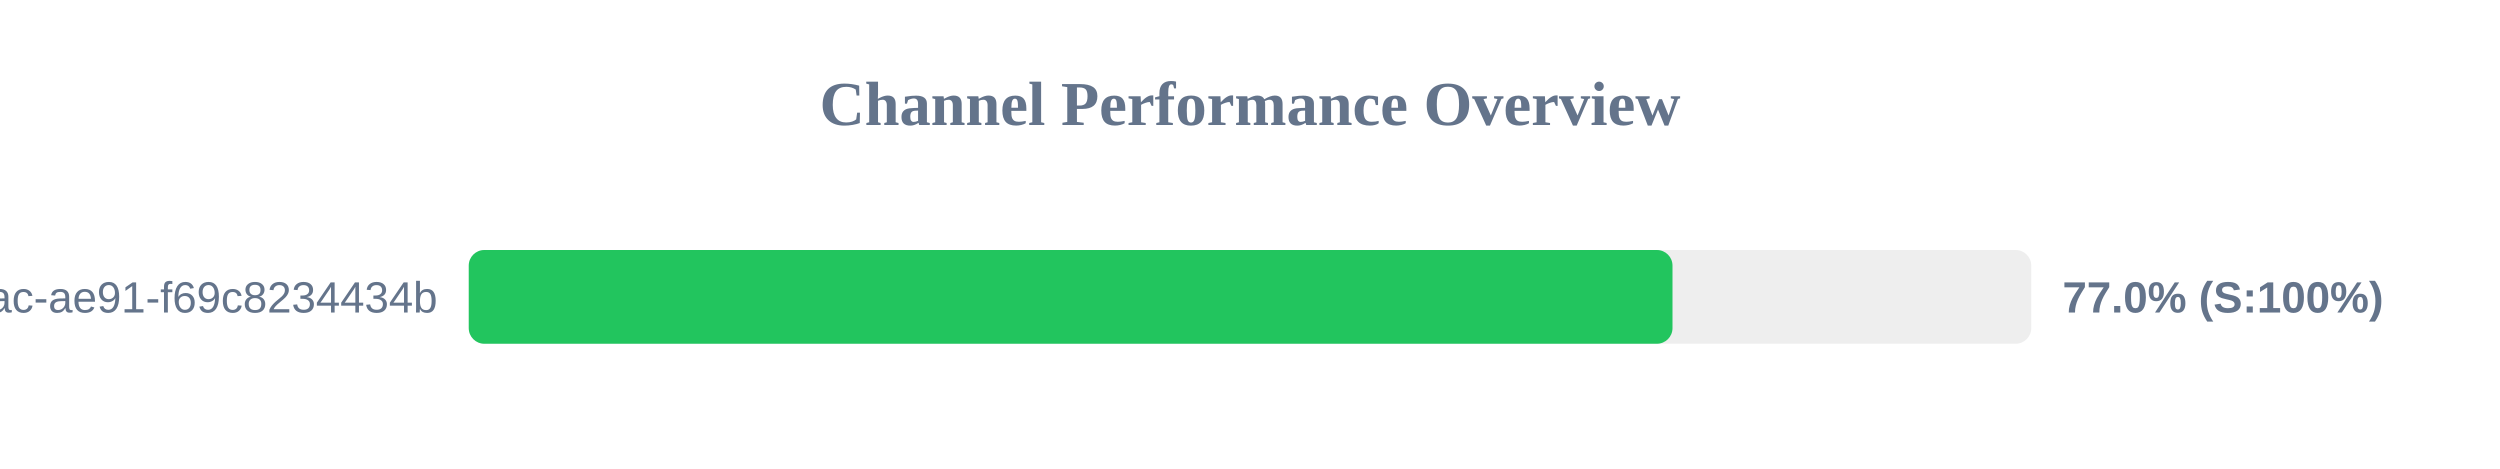
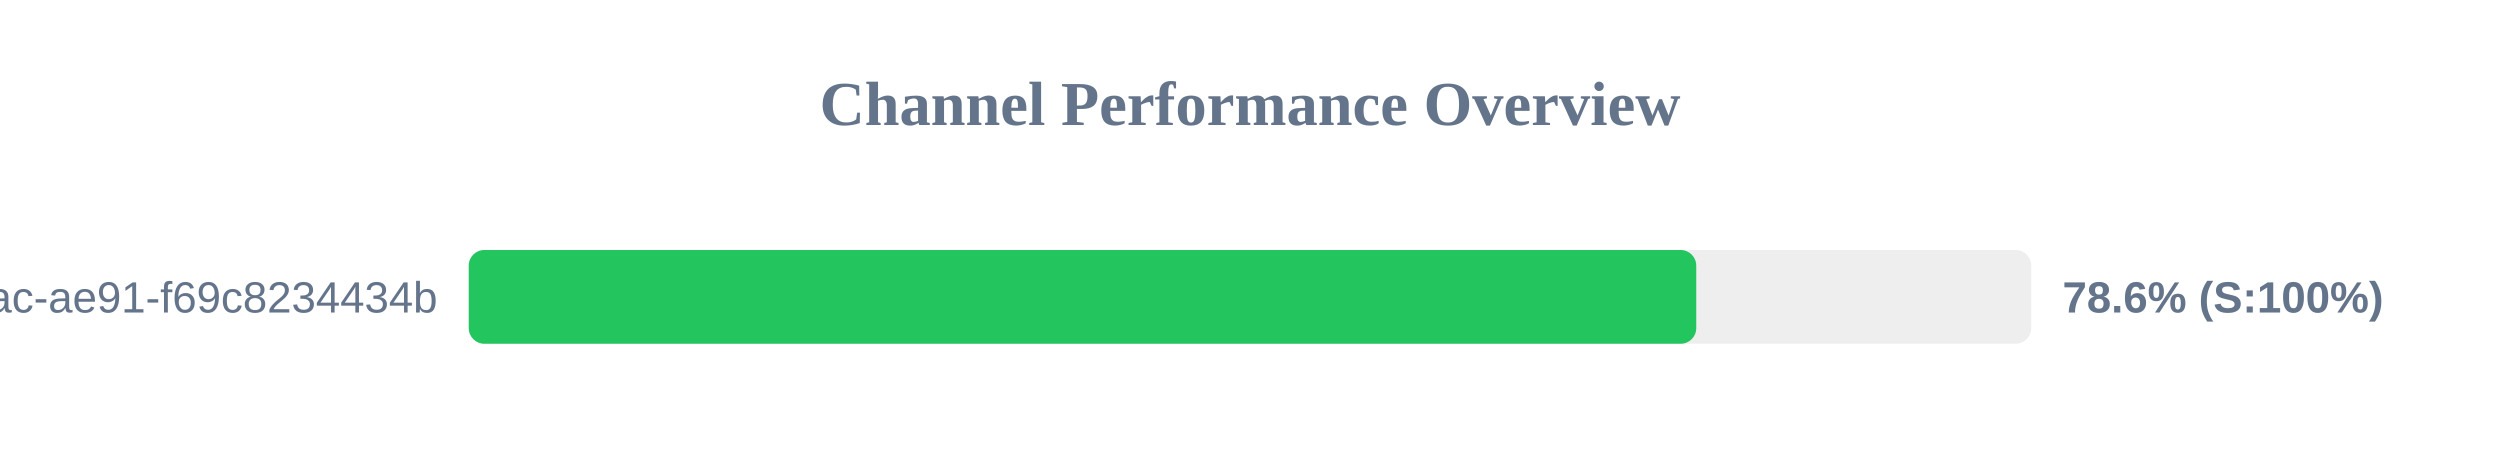
<svg xmlns="http://www.w3.org/2000/svg" width="800" height="150" version="1.1">
  <style>
        .row { font: 14px Arial; fill: #64748b; }
        .score { font: bold 14px Arial; fill: #64748b; }
    </style>
  <text x="400" y="40" text-anchor="middle" font-size="20px" font-weight="bold" fill="#64748b">Channel Performance Overview</text>
  <rect x="150" y="80" width="500" height="30" fill="#eee" rx="5" />
-   <rect x="150" y="80" width="385.2" height="30" fill="#22c55e" rx="5" />
+   <rect x="150" y="80" width="392.8" height="30" fill="#22c55e" rx="5" />
  <text x="140" y="100" text-anchor="end" class="row">?uuid=942b9cb8-92fa-46ac-ae91-f69c8234434b</text>
-   <text x="660" y="100" text-anchor="start" class="score">77.0% (S:100%)</text>
+   <text x="660" y="100" text-anchor="start" class="score">78.6% (S:100%)</text>
</svg>
